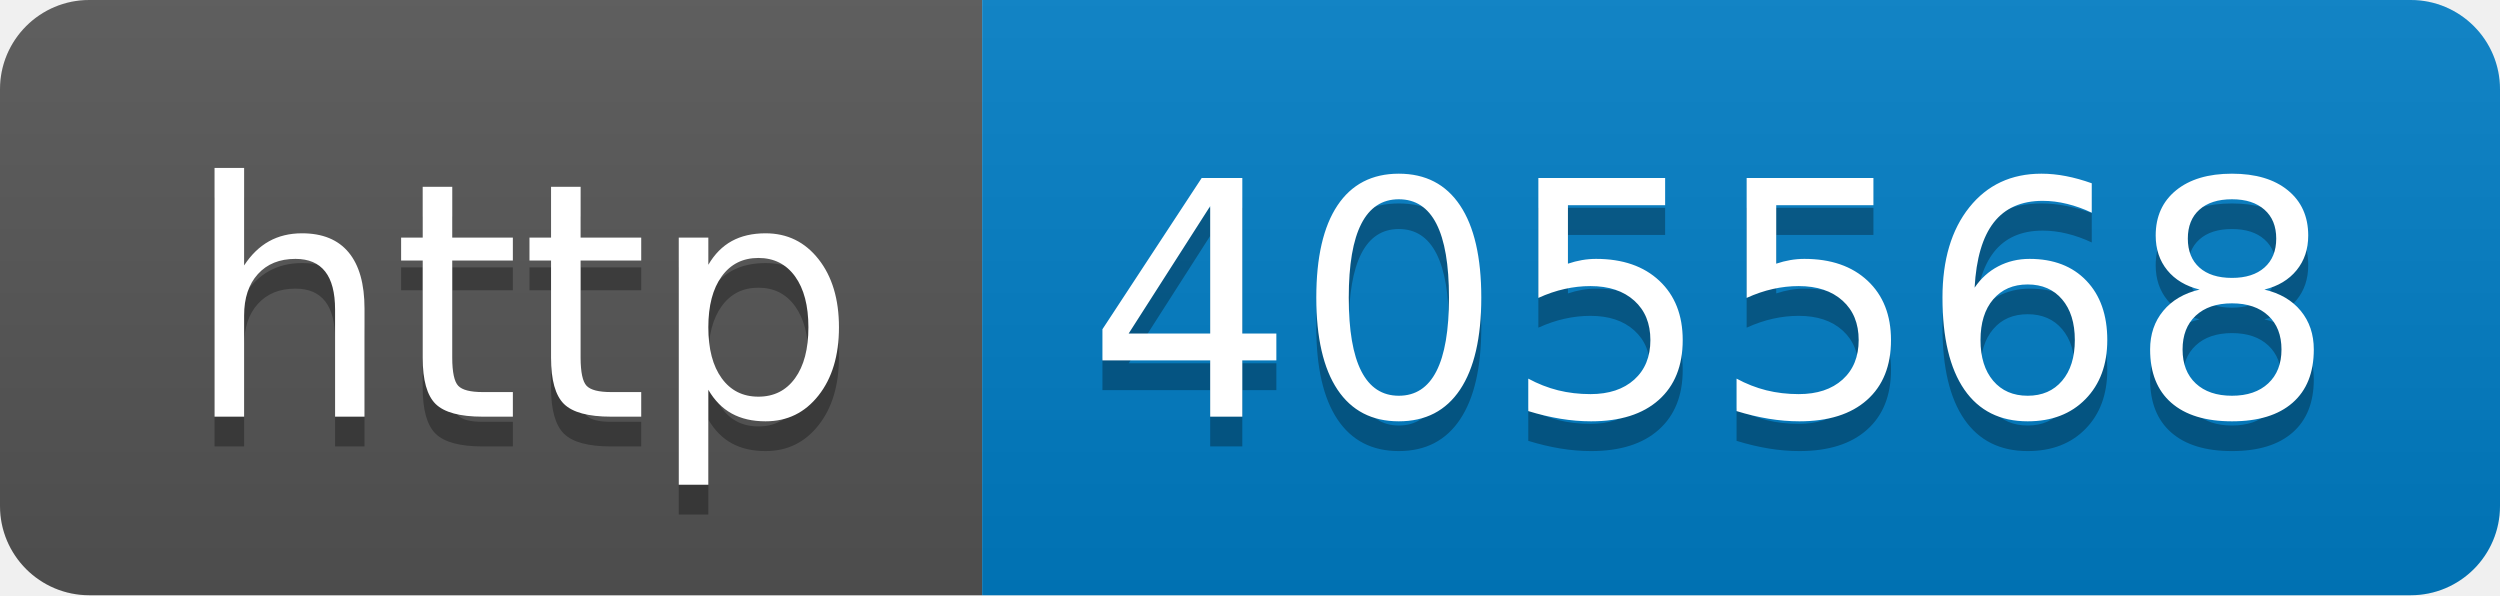
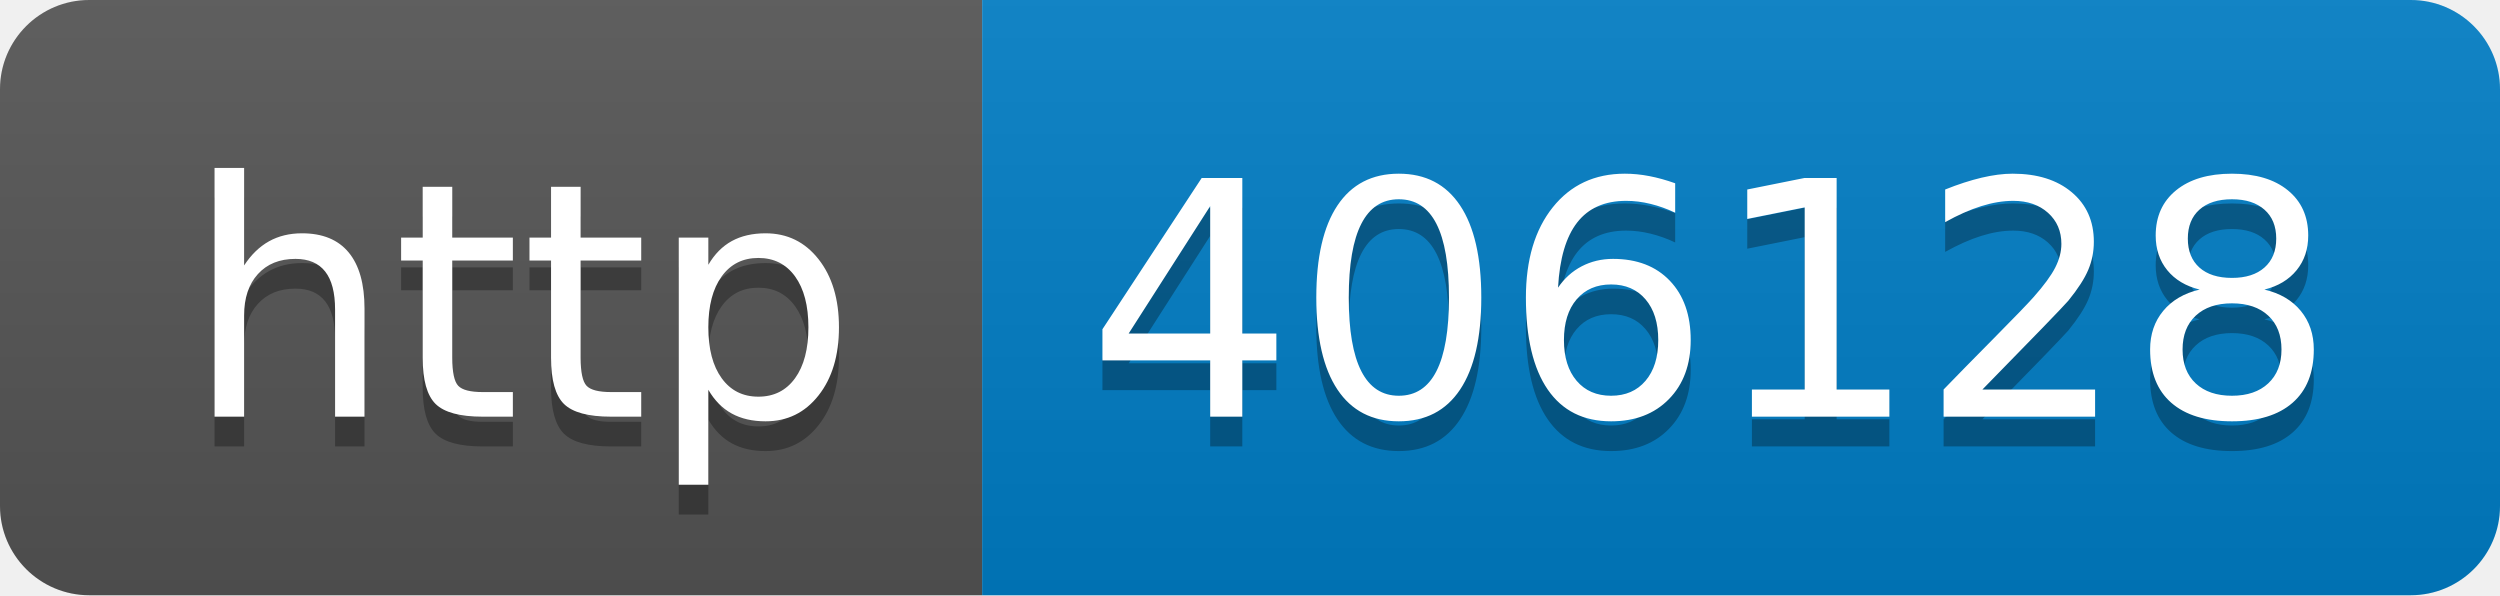
- <svg xmlns="http://www.w3.org/2000/svg" width="84" height="20" role="img" aria-label="http: 405568">
+ <svg xmlns="http://www.w3.org/2000/svg" width="84" height="20" role="img" aria-label="http: 406128">
  <linearGradient id="s" x2="0" y2="100%">
    <stop offset="0" stop-color="#bbb" stop-opacity=".1" />
    <stop offset="1" stop-opacity=".1" />
  </linearGradient>
  <clipPath id="r">
    <rect width="84" height="20" rx="3" fill="#fff" />
  </clipPath>
  <g clip-path="url(#r)">
    <rect width="33" height="20" fill="#555" />
    <rect x="33" width="51" height="20" fill="#007ec6" />
    <rect width="84" height="20" fill="url(#s)" />
  </g>
  <g fill="#fff" text-anchor="middle" font-family="Verdana,Geneva,DejaVu Sans,sans-serif" text-rendering="geometricPrecision" font-size="110">
    <text aria-hidden="true" x="175" y="150" fill="#010101" fill-opacity=".3" transform="scale(.1)" textLength="230">http</text>
    <text x="175" y="140" transform="scale(.1)" fill="#fff" textLength="230">http</text>
-     <text aria-hidden="true" x="575" y="150" fill="#010101" fill-opacity=".3" transform="scale(.1)" textLength="410">405568</text>
-     <text x="575" y="140" transform="scale(.1)" fill="#fff" textLength="410">405568</text>
+     <text aria-hidden="true" x="575" y="150" fill="#010101" fill-opacity=".3" transform="scale(.1)" textLength="410">406128</text>
+     <text x="575" y="140" transform="scale(.1)" fill="#fff" textLength="410">406128</text>
  </g>
</svg>
